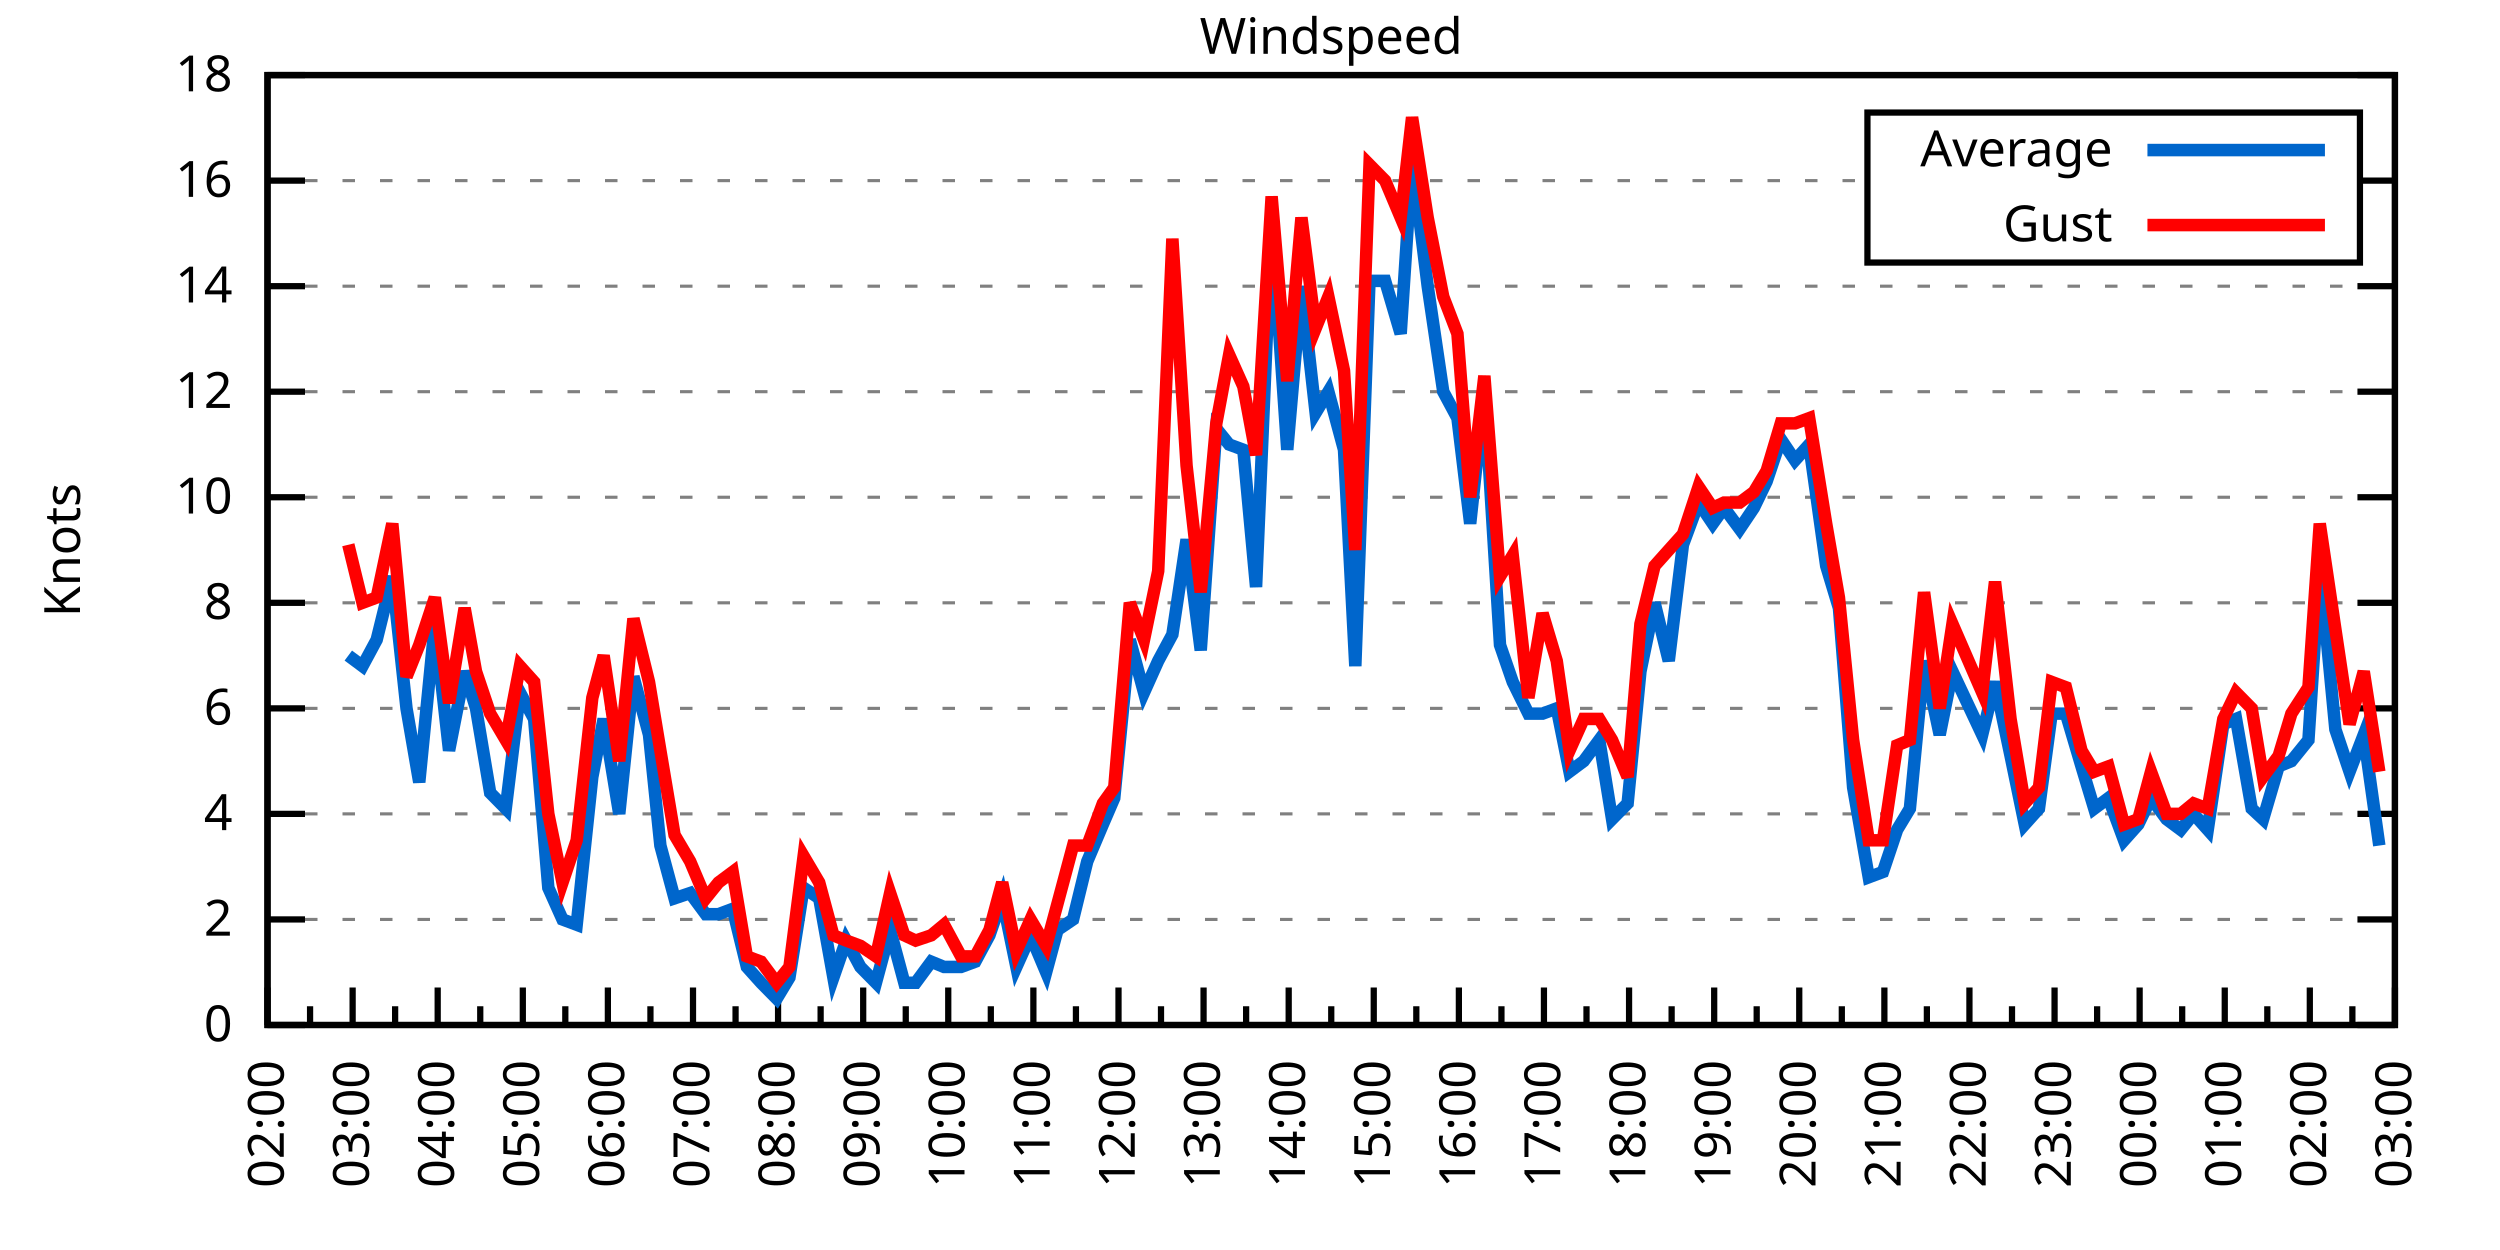
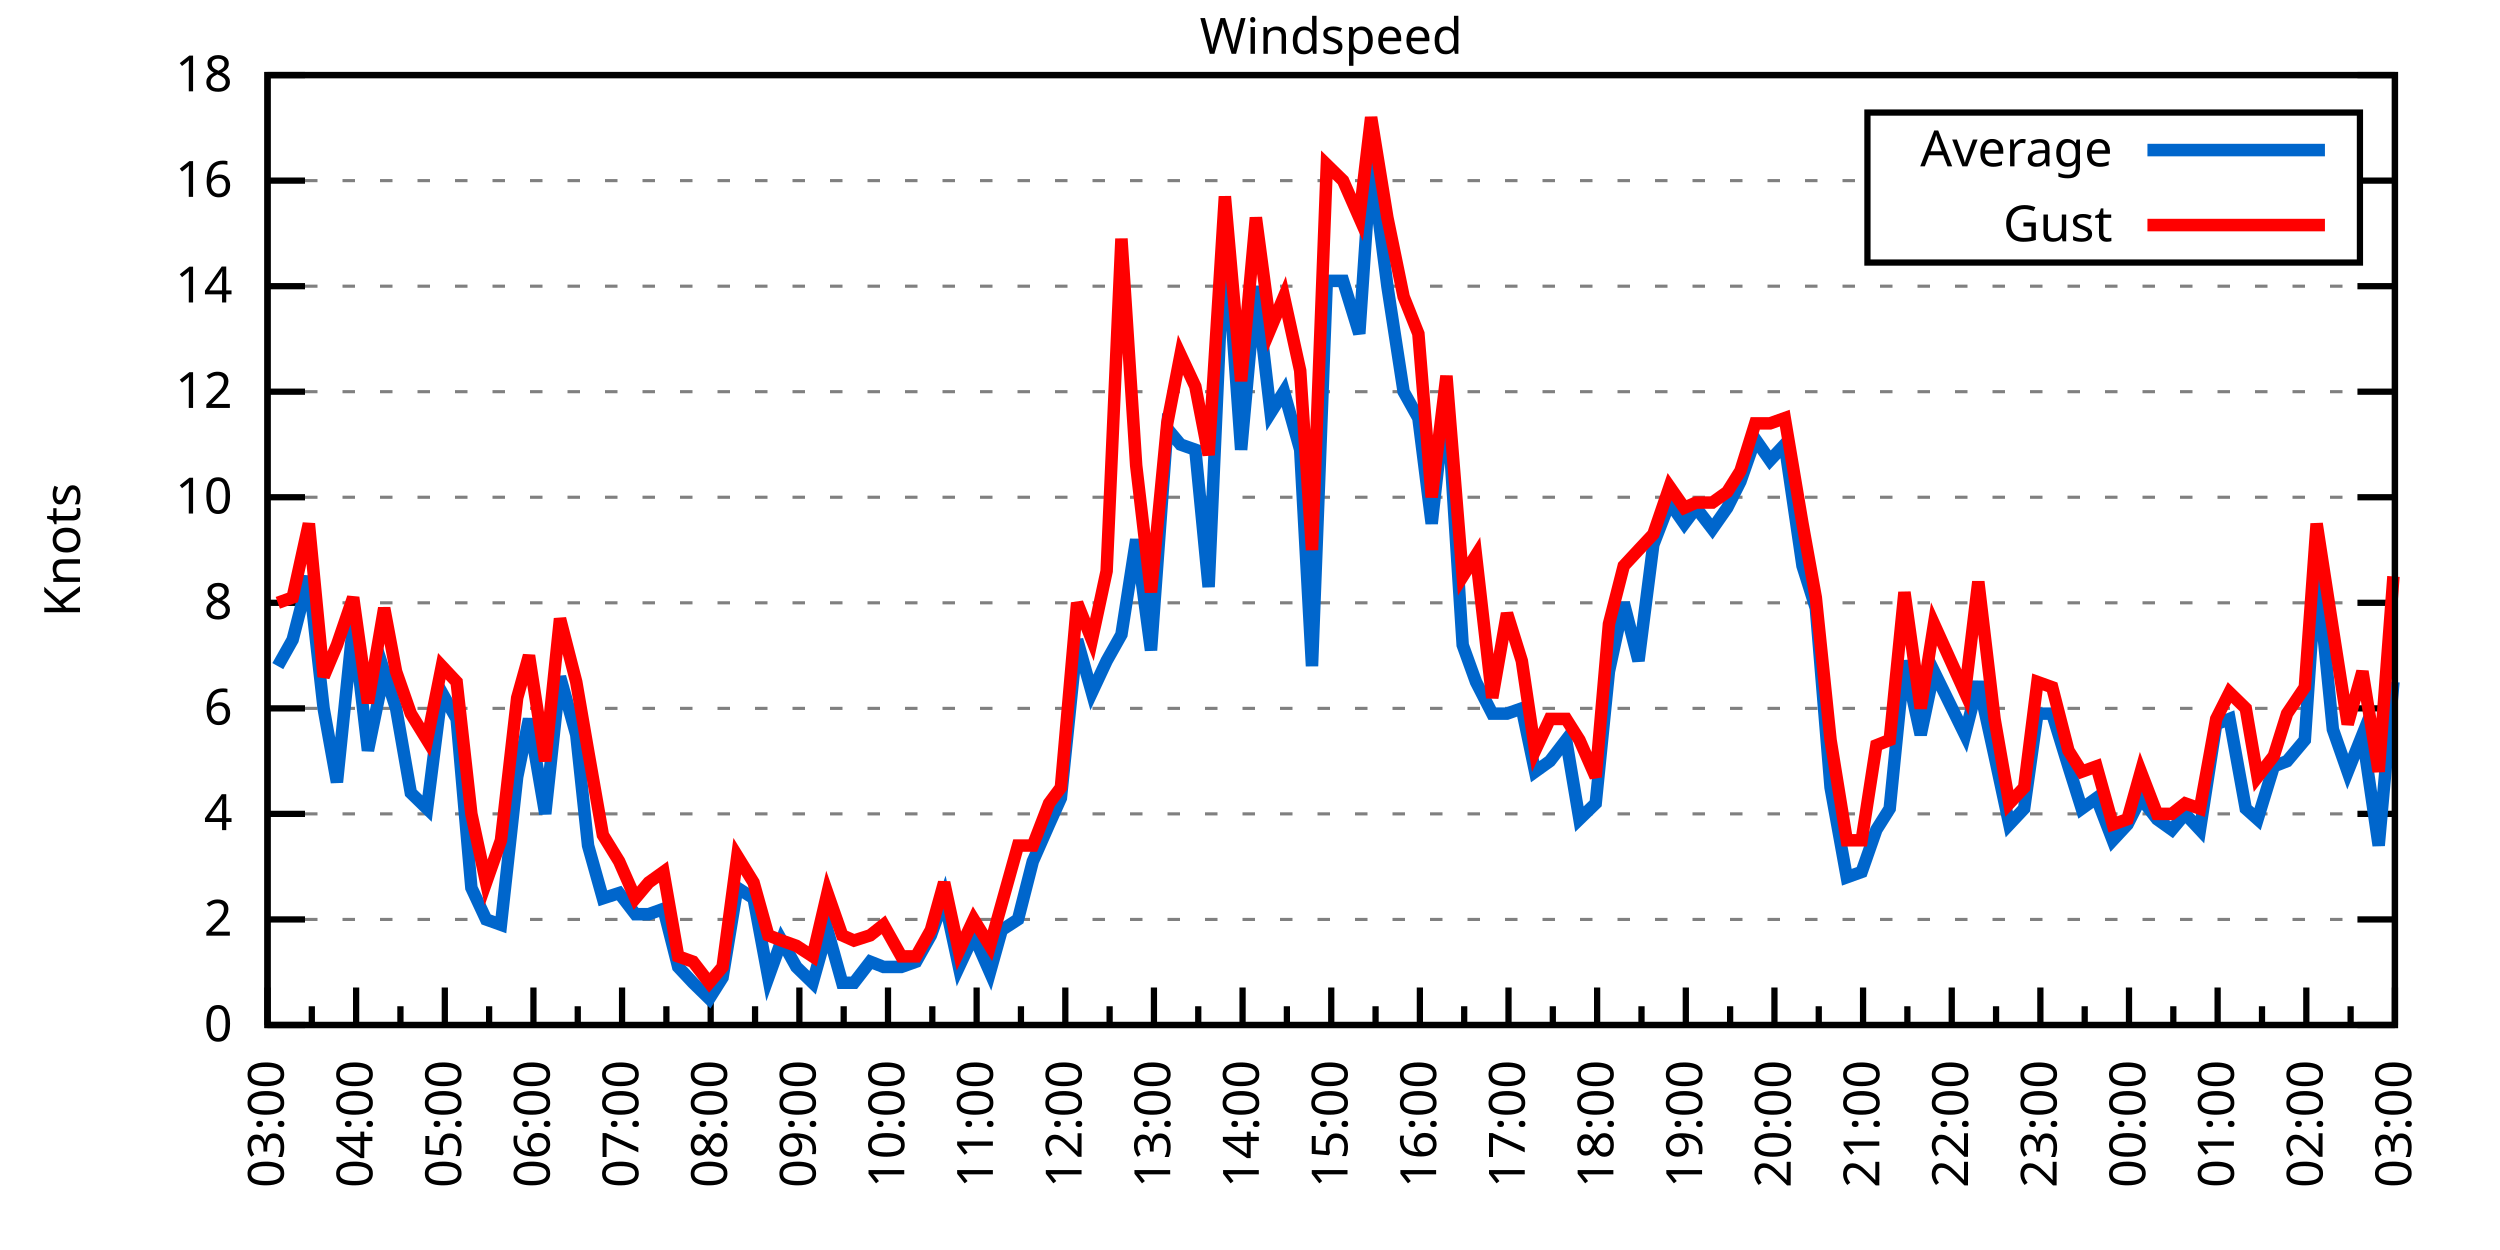
<svg xmlns="http://www.w3.org/2000/svg" xmlns:xlink="http://www.w3.org/1999/xlink" width="400" height="200" viewBox="0 0 400 200">
  <g id="gnuplot_canvas">
    <rect x="0" y="0" width="400" height="200" fill="none" />
    <defs>
      <circle id="gpDot" r="0.5" stroke-width="0.5" stroke="currentColor" />
      <path id="gpPt0" stroke-width="0.333" stroke="currentColor" d="M-1,0 h2 M0,-1 v2" />
      <path id="gpPt1" stroke-width="0.333" stroke="currentColor" d="M-1,-1 L1,1 M1,-1 L-1,1" />
      <path id="gpPt2" stroke-width="0.333" stroke="currentColor" d="M-1,0 L1,0 M0,-1 L0,1 M-1,-1 L1,1 M-1,1 L1,-1" />
      <rect id="gpPt3" stroke-width="0.333" stroke="currentColor" x="-1" y="-1" width="2" height="2" />
      <rect id="gpPt4" stroke-width="0.333" stroke="currentColor" fill="currentColor" x="-1" y="-1" width="2" height="2" />
      <circle id="gpPt5" stroke-width="0.333" stroke="currentColor" cx="0" cy="0" r="1" />
      <use xlink:href="#gpPt5" id="gpPt6" fill="currentColor" stroke="none" />
      <path id="gpPt7" stroke-width="0.333" stroke="currentColor" d="M0,-1.33 L-1.33,0.67 L1.33,0.67 z" />
      <use xlink:href="#gpPt7" id="gpPt8" fill="currentColor" stroke="none" />
      <use xlink:href="#gpPt7" id="gpPt9" stroke="currentColor" transform="rotate(180)" />
      <use xlink:href="#gpPt9" id="gpPt10" fill="currentColor" stroke="none" />
      <use xlink:href="#gpPt3" id="gpPt11" stroke="currentColor" transform="rotate(45)" />
      <use xlink:href="#gpPt11" id="gpPt12" fill="currentColor" stroke="none" />
      <path id="gpPt13" stroke-width="0.333" stroke="currentColor" d="M0,1.330 L1.265,0.411 L0.782,-1.067 L-0.782,-1.076 L-1.265,0.411 z" />
      <use xlink:href="#gpPt13" id="gpPt14" fill="currentColor" stroke="none" />
      <filter id="textbox" filterUnits="objectBoundingBox" x="0" y="0" height="1" width="1">
        <feFlood flood-color="white" flood-opacity="1" result="bgnd" />
        <feComposite in="SourceGraphic" in2="bgnd" operator="atop" />
      </filter>
      <filter id="greybox" filterUnits="objectBoundingBox" x="0" y="0" height="1" width="1">
        <feFlood flood-color="lightgrey" flood-opacity="1" result="grey" />
        <feComposite in="SourceGraphic" in2="grey" operator="atop" />
      </filter>
    </defs>
    <g fill="none" color="white" stroke="currentColor" stroke-width="1.00" stroke-linecap="butt" stroke-linejoin="miter">
</g>
    <g fill="none" color="black" stroke="currentColor" stroke-width="1.00" stroke-linecap="butt" stroke-linejoin="miter">
      <g stroke="none" shape-rendering="crispEdges">
        <polygon fill="rgb(255, 255, 255)" points="42.80,164.00 383.18,164.00 383.18,12.02 42.80,12.02 " />
      </g>
    </g>
    <g fill="none" color="black" stroke="currentColor" stroke-width="1.00" stroke-linecap="butt" stroke-linejoin="miter">
</g>
    <g fill="none" color="black" stroke="black" stroke-width="0.50" stroke-linecap="butt" stroke-linejoin="miter">
</g>
    <g fill="none" color="gray" stroke="currentColor" stroke-width="0.50" stroke-linecap="butt" stroke-linejoin="miter">
      <path stroke="gray" stroke-dasharray="2,4" class="gridline" d="M42.80,164.00 L383.19,164.00  " />
    </g>
    <g fill="none" color="gray" stroke="gray" stroke-width="1.00" stroke-linecap="butt" stroke-linejoin="miter">
</g>
    <g fill="none" color="black" stroke="currentColor" stroke-width="1.00" stroke-linecap="butt" stroke-linejoin="miter">
      <path stroke="black" d="M42.80,164.00 L48.80,164.00 M383.19,164.00 L377.19,164.00  " />
      <g transform="translate(37.20,166.60)" stroke="none" fill="black" font-family="Sans" font-size="8.00" text-anchor="end">
        <text>
          <tspan font-family="Sans"> 0</tspan>
        </text>
      </g>
    </g>
    <g fill="none" color="black" stroke="currentColor" stroke-width="1.00" stroke-linecap="butt" stroke-linejoin="miter">
</g>
    <g fill="none" color="black" stroke="black" stroke-width="0.50" stroke-linecap="butt" stroke-linejoin="miter">
</g>
    <g fill="none" color="gray" stroke="currentColor" stroke-width="0.50" stroke-linecap="butt" stroke-linejoin="miter">
      <path stroke="gray" stroke-dasharray="2,4" class="gridline" d="M42.80,147.11 L383.19,147.11  " />
    </g>
    <g fill="none" color="gray" stroke="gray" stroke-width="1.00" stroke-linecap="butt" stroke-linejoin="miter">
</g>
    <g fill="none" color="black" stroke="currentColor" stroke-width="1.00" stroke-linecap="butt" stroke-linejoin="miter">
      <path stroke="black" d="M42.80,147.11 L48.80,147.11 M383.19,147.11 L377.19,147.11  " />
      <g transform="translate(37.20,149.71)" stroke="none" fill="black" font-family="Sans" font-size="8.00" text-anchor="end">
        <text>
          <tspan font-family="Sans"> 2</tspan>
        </text>
      </g>
    </g>
    <g fill="none" color="black" stroke="currentColor" stroke-width="1.00" stroke-linecap="butt" stroke-linejoin="miter">
</g>
    <g fill="none" color="black" stroke="black" stroke-width="0.50" stroke-linecap="butt" stroke-linejoin="miter">
</g>
    <g fill="none" color="gray" stroke="currentColor" stroke-width="0.50" stroke-linecap="butt" stroke-linejoin="miter">
      <path stroke="gray" stroke-dasharray="2,4" class="gridline" d="M42.80,130.22 L383.19,130.22  " />
    </g>
    <g fill="none" color="gray" stroke="gray" stroke-width="1.00" stroke-linecap="butt" stroke-linejoin="miter">
</g>
    <g fill="none" color="black" stroke="currentColor" stroke-width="1.00" stroke-linecap="butt" stroke-linejoin="miter">
      <path stroke="black" d="M42.80,130.22 L48.80,130.22 M383.19,130.22 L377.19,130.22  " />
      <g transform="translate(37.20,132.82)" stroke="none" fill="black" font-family="Sans" font-size="8.00" text-anchor="end">
        <text>
          <tspan font-family="Sans"> 4</tspan>
        </text>
      </g>
    </g>
    <g fill="none" color="black" stroke="currentColor" stroke-width="1.00" stroke-linecap="butt" stroke-linejoin="miter">
</g>
    <g fill="none" color="black" stroke="black" stroke-width="0.50" stroke-linecap="butt" stroke-linejoin="miter">
</g>
    <g fill="none" color="gray" stroke="currentColor" stroke-width="0.50" stroke-linecap="butt" stroke-linejoin="miter">
      <path stroke="gray" stroke-dasharray="2,4" class="gridline" d="M42.80,113.34 L383.19,113.34  " />
    </g>
    <g fill="none" color="gray" stroke="gray" stroke-width="1.00" stroke-linecap="butt" stroke-linejoin="miter">
</g>
    <g fill="none" color="black" stroke="currentColor" stroke-width="1.00" stroke-linecap="butt" stroke-linejoin="miter">
      <path stroke="black" d="M42.80,113.34 L48.80,113.34 M383.19,113.34 L377.19,113.34  " />
      <g transform="translate(37.20,115.94)" stroke="none" fill="black" font-family="Sans" font-size="8.00" text-anchor="end">
        <text>
          <tspan font-family="Sans"> 6</tspan>
        </text>
      </g>
    </g>
    <g fill="none" color="black" stroke="currentColor" stroke-width="1.00" stroke-linecap="butt" stroke-linejoin="miter">
</g>
    <g fill="none" color="black" stroke="black" stroke-width="0.50" stroke-linecap="butt" stroke-linejoin="miter">
</g>
    <g fill="none" color="gray" stroke="currentColor" stroke-width="0.50" stroke-linecap="butt" stroke-linejoin="miter">
      <path stroke="gray" stroke-dasharray="2,4" class="gridline" d="M42.80,96.45 L383.19,96.45  " />
    </g>
    <g fill="none" color="gray" stroke="gray" stroke-width="1.00" stroke-linecap="butt" stroke-linejoin="miter">
</g>
    <g fill="none" color="black" stroke="currentColor" stroke-width="1.00" stroke-linecap="butt" stroke-linejoin="miter">
      <path stroke="black" d="M42.80,96.45 L48.80,96.45 M383.19,96.45 L377.19,96.45  " />
      <g transform="translate(37.20,99.05)" stroke="none" fill="black" font-family="Sans" font-size="8.00" text-anchor="end">
        <text>
          <tspan font-family="Sans"> 8</tspan>
        </text>
      </g>
    </g>
    <g fill="none" color="black" stroke="currentColor" stroke-width="1.00" stroke-linecap="butt" stroke-linejoin="miter">
</g>
    <g fill="none" color="black" stroke="black" stroke-width="0.50" stroke-linecap="butt" stroke-linejoin="miter">
</g>
    <g fill="none" color="gray" stroke="currentColor" stroke-width="0.50" stroke-linecap="butt" stroke-linejoin="miter">
      <path stroke="gray" stroke-dasharray="2,4" class="gridline" d="M42.80,79.56 L383.19,79.56  " />
    </g>
    <g fill="none" color="gray" stroke="gray" stroke-width="1.00" stroke-linecap="butt" stroke-linejoin="miter">
</g>
    <g fill="none" color="black" stroke="currentColor" stroke-width="1.00" stroke-linecap="butt" stroke-linejoin="miter">
      <path stroke="black" d="M42.80,79.56 L48.80,79.56 M383.19,79.56 L377.19,79.56  " />
      <g transform="translate(37.20,82.16)" stroke="none" fill="black" font-family="Sans" font-size="8.00" text-anchor="end">
        <text>
          <tspan font-family="Sans"> 10</tspan>
        </text>
      </g>
    </g>
    <g fill="none" color="black" stroke="currentColor" stroke-width="1.00" stroke-linecap="butt" stroke-linejoin="miter">
</g>
    <g fill="none" color="black" stroke="black" stroke-width="0.50" stroke-linecap="butt" stroke-linejoin="miter">
</g>
    <g fill="none" color="gray" stroke="currentColor" stroke-width="0.50" stroke-linecap="butt" stroke-linejoin="miter">
      <path stroke="gray" stroke-dasharray="2,4" class="gridline" d="M42.80,62.67 L383.19,62.67  " />
    </g>
    <g fill="none" color="gray" stroke="gray" stroke-width="1.00" stroke-linecap="butt" stroke-linejoin="miter">
</g>
    <g fill="none" color="black" stroke="currentColor" stroke-width="1.00" stroke-linecap="butt" stroke-linejoin="miter">
      <path stroke="black" d="M42.80,62.67 L48.80,62.67 M383.19,62.67 L377.19,62.67  " />
      <g transform="translate(37.20,65.27)" stroke="none" fill="black" font-family="Sans" font-size="8.00" text-anchor="end">
        <text>
          <tspan font-family="Sans"> 12</tspan>
        </text>
      </g>
    </g>
    <g fill="none" color="black" stroke="currentColor" stroke-width="1.00" stroke-linecap="butt" stroke-linejoin="miter">
</g>
    <g fill="none" color="black" stroke="black" stroke-width="0.50" stroke-linecap="butt" stroke-linejoin="miter">
</g>
    <g fill="none" color="gray" stroke="currentColor" stroke-width="0.50" stroke-linecap="butt" stroke-linejoin="miter">
      <path stroke="gray" stroke-dasharray="2,4" class="gridline" d="M42.80,45.79 L383.19,45.79  " />
    </g>
    <g fill="none" color="gray" stroke="gray" stroke-width="1.00" stroke-linecap="butt" stroke-linejoin="miter">
</g>
    <g fill="none" color="black" stroke="currentColor" stroke-width="1.00" stroke-linecap="butt" stroke-linejoin="miter">
      <path stroke="black" d="M42.80,45.79 L48.80,45.79 M383.19,45.79 L377.19,45.79  " />
      <g transform="translate(37.20,48.39)" stroke="none" fill="black" font-family="Sans" font-size="8.00" text-anchor="end">
        <text>
          <tspan font-family="Sans"> 14</tspan>
        </text>
      </g>
    </g>
    <g fill="none" color="black" stroke="currentColor" stroke-width="1.00" stroke-linecap="butt" stroke-linejoin="miter">
</g>
    <g fill="none" color="black" stroke="black" stroke-width="0.50" stroke-linecap="butt" stroke-linejoin="miter">
</g>
    <g fill="none" color="gray" stroke="currentColor" stroke-width="0.50" stroke-linecap="butt" stroke-linejoin="miter">
      <path stroke="gray" stroke-dasharray="2,4" class="gridline" d="M42.80,28.90 L298.79,28.90 M377.59,28.90 L383.19,28.90  " />
    </g>
    <g fill="none" color="gray" stroke="gray" stroke-width="1.00" stroke-linecap="butt" stroke-linejoin="miter">
</g>
    <g fill="none" color="black" stroke="currentColor" stroke-width="1.00" stroke-linecap="butt" stroke-linejoin="miter">
      <path stroke="black" d="M42.80,28.90 L48.80,28.90 M383.19,28.90 L377.19,28.90  " />
      <g transform="translate(37.20,31.50)" stroke="none" fill="black" font-family="Sans" font-size="8.00" text-anchor="end">
        <text>
          <tspan font-family="Sans"> 16</tspan>
        </text>
      </g>
    </g>
    <g fill="none" color="black" stroke="currentColor" stroke-width="1.00" stroke-linecap="butt" stroke-linejoin="miter">
</g>
    <g fill="none" color="black" stroke="black" stroke-width="0.50" stroke-linecap="butt" stroke-linejoin="miter">
</g>
    <g fill="none" color="gray" stroke="currentColor" stroke-width="0.50" stroke-linecap="butt" stroke-linejoin="miter">
      <path stroke="gray" stroke-dasharray="2,4" class="gridline" d="M42.80,12.01 L383.19,12.01  " />
    </g>
    <g fill="none" color="gray" stroke="gray" stroke-width="1.00" stroke-linecap="butt" stroke-linejoin="miter">
</g>
    <g fill="none" color="black" stroke="currentColor" stroke-width="1.00" stroke-linecap="butt" stroke-linejoin="miter">
      <path stroke="black" d="M42.80,12.01 L48.80,12.01 M383.19,12.01 L377.19,12.01  " />
      <g transform="translate(37.20,14.61)" stroke="none" fill="black" font-family="Sans" font-size="8.00" text-anchor="end">
        <text>
          <tspan font-family="Sans"> 18</tspan>
        </text>
      </g>
    </g>
    <g fill="none" color="black" stroke="currentColor" stroke-width="1.00" stroke-linecap="butt" stroke-linejoin="miter">
      <path stroke="black" d="M42.80,164.00 L42.80,158.00  " />
      <g transform="translate(45.40,169.60) rotate(270)" stroke="none" fill="black" font-family="Sans" font-size="8.00" text-anchor="end">
        <text>
+           <tspan font-family="Sans">03:00</tspan>
+         </text>
+       </g>
+     </g>
+     <g fill="none" color="black" stroke="currentColor" stroke-width="1.00" stroke-linecap="butt" stroke-linejoin="miter">
+       <path stroke="black" d="M49.89,164.00 L49.89,161.00 M56.98,164.00 L56.98,158.00  " />
+       <g transform="translate(59.58,169.60) rotate(270)" stroke="none" fill="black" font-family="Sans" font-size="8.00" text-anchor="end">
+         <text>
+           <tspan font-family="Sans">04:00</tspan>
+         </text>
+       </g>
+     </g>
+     <g fill="none" color="black" stroke="currentColor" stroke-width="1.00" stroke-linecap="butt" stroke-linejoin="miter">
+       <path stroke="black" d="M64.07,164.00 L64.07,161.00 M71.17,164.00 L71.17,158.00  " />
+       <g transform="translate(73.77,169.60) rotate(270)" stroke="none" fill="black" font-family="Sans" font-size="8.00" text-anchor="end">
+         <text>
+           <tspan font-family="Sans">05:00</tspan>
+         </text>
+       </g>
+     </g>
+     <g fill="none" color="black" stroke="currentColor" stroke-width="1.00" stroke-linecap="butt" stroke-linejoin="miter">
+       <path stroke="black" d="M78.26,164.00 L78.26,161.00 M85.35,164.00 L85.35,158.00  " />
+       <g transform="translate(87.95,169.60) rotate(270)" stroke="none" fill="black" font-family="Sans" font-size="8.00" text-anchor="end">
+         <text>
+           <tspan font-family="Sans">06:00</tspan>
+         </text>
+       </g>
+     </g>
+     <g fill="none" color="black" stroke="currentColor" stroke-width="1.00" stroke-linecap="butt" stroke-linejoin="miter">
+       <path stroke="black" d="M92.44,164.00 L92.44,161.00 M99.53,164.00 L99.53,158.00  " />
+       <g transform="translate(102.13,169.60) rotate(270)" stroke="none" fill="black" font-family="Sans" font-size="8.00" text-anchor="end">
+         <text>
+           <tspan font-family="Sans">07:00</tspan>
+         </text>
+       </g>
+     </g>
+     <g fill="none" color="black" stroke="currentColor" stroke-width="1.00" stroke-linecap="butt" stroke-linejoin="miter">
+       <path stroke="black" d="M106.62,164.00 L106.62,161.00 M113.71,164.00 L113.71,158.00  " />
+       <g transform="translate(116.31,169.60) rotate(270)" stroke="none" fill="black" font-family="Sans" font-size="8.00" text-anchor="end">
+         <text>
+           <tspan font-family="Sans">08:00</tspan>
+         </text>
+       </g>
+     </g>
+     <g fill="none" color="black" stroke="currentColor" stroke-width="1.00" stroke-linecap="butt" stroke-linejoin="miter">
+       <path stroke="black" d="M120.81,164.00 L120.81,161.00 M127.90,164.00 L127.90,158.00  " />
+       <g transform="translate(130.50,169.60) rotate(270)" stroke="none" fill="black" font-family="Sans" font-size="8.00" text-anchor="end">
+         <text>
+           <tspan font-family="Sans">09:00</tspan>
+         </text>
+       </g>
+     </g>
+     <g fill="none" color="black" stroke="currentColor" stroke-width="1.00" stroke-linecap="butt" stroke-linejoin="miter">
+       <path stroke="black" d="M134.99,164.00 L134.99,161.00 M142.08,164.00 L142.08,158.00  " />
+       <g transform="translate(144.68,169.60) rotate(270)" stroke="none" fill="black" font-family="Sans" font-size="8.00" text-anchor="end">
+         <text>
+           <tspan font-family="Sans">10:00</tspan>
+         </text>
+       </g>
+     </g>
+     <g fill="none" color="black" stroke="currentColor" stroke-width="1.00" stroke-linecap="butt" stroke-linejoin="miter">
+       <path stroke="black" d="M149.17,164.00 L149.17,161.00 M156.26,164.00 L156.26,158.00  " />
+       <g transform="translate(158.86,169.60) rotate(270)" stroke="none" fill="black" font-family="Sans" font-size="8.00" text-anchor="end">
+         <text>
+           <tspan font-family="Sans">11:00</tspan>
+         </text>
+       </g>
+     </g>
+     <g fill="none" color="black" stroke="currentColor" stroke-width="1.00" stroke-linecap="butt" stroke-linejoin="miter">
+       <path stroke="black" d="M163.35,164.00 L163.35,161.00 M170.45,164.00 L170.45,158.00  " />
+       <g transform="translate(173.05,169.60) rotate(270)" stroke="none" fill="black" font-family="Sans" font-size="8.00" text-anchor="end">
+         <text>
+           <tspan font-family="Sans">12:00</tspan>
+         </text>
+       </g>
+     </g>
+     <g fill="none" color="black" stroke="currentColor" stroke-width="1.00" stroke-linecap="butt" stroke-linejoin="miter">
+       <path stroke="black" d="M177.54,164.00 L177.54,161.00 M184.63,164.00 L184.63,158.00  " />
+       <g transform="translate(187.23,169.60) rotate(270)" stroke="none" fill="black" font-family="Sans" font-size="8.00" text-anchor="end">
+         <text>
+           <tspan font-family="Sans">13:00</tspan>
+         </text>
+       </g>
+     </g>
+     <g fill="none" color="black" stroke="currentColor" stroke-width="1.00" stroke-linecap="butt" stroke-linejoin="miter">
+       <path stroke="black" d="M191.72,164.00 L191.72,161.00 M198.81,164.00 L198.81,158.00  " />
+       <g transform="translate(201.41,169.60) rotate(270)" stroke="none" fill="black" font-family="Sans" font-size="8.00" text-anchor="end">
+         <text>
+           <tspan font-family="Sans">14:00</tspan>
+         </text>
+       </g>
+     </g>
+     <g fill="none" color="black" stroke="currentColor" stroke-width="1.00" stroke-linecap="butt" stroke-linejoin="miter">
+       <path stroke="black" d="M205.90,164.00 L205.90,161.00 M213.00,164.00 L213.00,158.00  " />
+       <g transform="translate(215.60,169.60) rotate(270)" stroke="none" fill="black" font-family="Sans" font-size="8.00" text-anchor="end">
+         <text>
+           <tspan font-family="Sans">15:00</tspan>
+         </text>
+       </g>
+     </g>
+     <g fill="none" color="black" stroke="currentColor" stroke-width="1.00" stroke-linecap="butt" stroke-linejoin="miter">
+       <path stroke="black" d="M220.09,164.00 L220.09,161.00 M227.18,164.00 L227.18,158.00  " />
+       <g transform="translate(229.78,169.60) rotate(270)" stroke="none" fill="black" font-family="Sans" font-size="8.00" text-anchor="end">
+         <text>
+           <tspan font-family="Sans">16:00</tspan>
+         </text>
+       </g>
+     </g>
+     <g fill="none" color="black" stroke="currentColor" stroke-width="1.00" stroke-linecap="butt" stroke-linejoin="miter">
+       <path stroke="black" d="M234.27,164.00 L234.27,161.00 M241.36,164.00 L241.36,158.00  " />
+       <g transform="translate(243.96,169.60) rotate(270)" stroke="none" fill="black" font-family="Sans" font-size="8.00" text-anchor="end">
+         <text>
+           <tspan font-family="Sans">17:00</tspan>
+         </text>
+       </g>
+     </g>
+     <g fill="none" color="black" stroke="currentColor" stroke-width="1.00" stroke-linecap="butt" stroke-linejoin="miter">
+       <path stroke="black" d="M248.45,164.00 L248.45,161.00 M255.54,164.00 L255.54,158.00  " />
+       <g transform="translate(258.14,169.60) rotate(270)" stroke="none" fill="black" font-family="Sans" font-size="8.00" text-anchor="end">
+         <text>
+           <tspan font-family="Sans">18:00</tspan>
+         </text>
+       </g>
+     </g>
+     <g fill="none" color="black" stroke="currentColor" stroke-width="1.00" stroke-linecap="butt" stroke-linejoin="miter">
+       <path stroke="black" d="M262.64,164.00 L262.64,161.00 M269.73,164.00 L269.73,158.00  " />
+       <g transform="translate(272.33,169.60) rotate(270)" stroke="none" fill="black" font-family="Sans" font-size="8.00" text-anchor="end">
+         <text>
+           <tspan font-family="Sans">19:00</tspan>
+         </text>
+       </g>
+     </g>
+     <g fill="none" color="black" stroke="currentColor" stroke-width="1.00" stroke-linecap="butt" stroke-linejoin="miter">
+       <path stroke="black" d="M276.82,164.00 L276.82,161.00 M283.91,164.00 L283.91,158.00  " />
+       <g transform="translate(286.51,169.60) rotate(270)" stroke="none" fill="black" font-family="Sans" font-size="8.00" text-anchor="end">
+         <text>
+           <tspan font-family="Sans">20:00</tspan>
+         </text>
+       </g>
+     </g>
+     <g fill="none" color="black" stroke="currentColor" stroke-width="1.00" stroke-linecap="butt" stroke-linejoin="miter">
+       <path stroke="black" d="M291.00,164.00 L291.00,161.00 M298.09,164.00 L298.09,158.00  " />
+       <g transform="translate(300.69,169.60) rotate(270)" stroke="none" fill="black" font-family="Sans" font-size="8.00" text-anchor="end">
+         <text>
+           <tspan font-family="Sans">21:00</tspan>
+         </text>
+       </g>
+     </g>
+     <g fill="none" color="black" stroke="currentColor" stroke-width="1.00" stroke-linecap="butt" stroke-linejoin="miter">
+       <path stroke="black" d="M305.18,164.00 L305.18,161.00 M312.28,164.00 L312.28,158.00  " />
+       <g transform="translate(314.88,169.60) rotate(270)" stroke="none" fill="black" font-family="Sans" font-size="8.00" text-anchor="end">
+         <text>
+           <tspan font-family="Sans">22:00</tspan>
+         </text>
+       </g>
+     </g>
+     <g fill="none" color="black" stroke="currentColor" stroke-width="1.00" stroke-linecap="butt" stroke-linejoin="miter">
+       <path stroke="black" d="M319.37,164.00 L319.37,161.00 M326.46,164.00 L326.46,158.00  " />
+       <g transform="translate(329.06,169.60) rotate(270)" stroke="none" fill="black" font-family="Sans" font-size="8.00" text-anchor="end">
+         <text>
+           <tspan font-family="Sans">23:00</tspan>
+         </text>
+       </g>
+     </g>
+     <g fill="none" color="black" stroke="currentColor" stroke-width="1.00" stroke-linecap="butt" stroke-linejoin="miter">
+       <path stroke="black" d="M333.55,164.00 L333.55,161.00 M340.64,164.00 L340.64,158.00  " />
+       <g transform="translate(343.24,169.60) rotate(270)" stroke="none" fill="black" font-family="Sans" font-size="8.00" text-anchor="end">
+         <text>
+           <tspan font-family="Sans">00:00</tspan>
+         </text>
+       </g>
+     </g>
+     <g fill="none" color="black" stroke="currentColor" stroke-width="1.00" stroke-linecap="butt" stroke-linejoin="miter">
+       <path stroke="black" d="M347.73,164.00 L347.73,161.00 M354.82,164.00 L354.82,158.00  " />
+       <g transform="translate(357.42,169.60) rotate(270)" stroke="none" fill="black" font-family="Sans" font-size="8.00" text-anchor="end">
+         <text>
+           <tspan font-family="Sans">01:00</tspan>
+         </text>
+       </g>
+     </g>
+     <g fill="none" color="black" stroke="currentColor" stroke-width="1.00" stroke-linecap="butt" stroke-linejoin="miter">
+       <path stroke="black" d="M361.92,164.00 L361.92,161.00 M369.01,164.00 L369.01,158.00  " />
+       <g transform="translate(371.61,169.60) rotate(270)" stroke="none" fill="black" font-family="Sans" font-size="8.00" text-anchor="end">
+         <text>
          <tspan font-family="Sans">02:00</tspan>
        </text>
      </g>
    </g>
    <g fill="none" color="black" stroke="currentColor" stroke-width="1.00" stroke-linecap="butt" stroke-linejoin="miter">
-       <path stroke="black" d="M49.61,164.00 L49.61,161.00 M56.42,164.00 L56.42,158.00  " />
-       <g transform="translate(59.02,169.60) rotate(270)" stroke="none" fill="black" font-family="Sans" font-size="8.00" text-anchor="end">
-         <text>
-           <tspan font-family="Sans">03:00</tspan>
-         </text>
-       </g>
-     </g>
-     <g fill="none" color="black" stroke="currentColor" stroke-width="1.00" stroke-linecap="butt" stroke-linejoin="miter">
-       <path stroke="black" d="M63.22,164.00 L63.22,161.00 M70.03,164.00 L70.03,158.00  " />
-       <g transform="translate(72.63,169.60) rotate(270)" stroke="none" fill="black" font-family="Sans" font-size="8.00" text-anchor="end">
-         <text>
-           <tspan font-family="Sans">04:00</tspan>
-         </text>
-       </g>
-     </g>
-     <g fill="none" color="black" stroke="currentColor" stroke-width="1.00" stroke-linecap="butt" stroke-linejoin="miter">
-       <path stroke="black" d="M76.84,164.00 L76.84,161.00 M83.65,164.00 L83.65,158.00  " />
-       <g transform="translate(86.25,169.60) rotate(270)" stroke="none" fill="black" font-family="Sans" font-size="8.00" text-anchor="end">
-         <text>
-           <tspan font-family="Sans">05:00</tspan>
-         </text>
-       </g>
-     </g>
-     <g fill="none" color="black" stroke="currentColor" stroke-width="1.00" stroke-linecap="butt" stroke-linejoin="miter">
-       <path stroke="black" d="M90.45,164.00 L90.45,161.00 M97.26,164.00 L97.26,158.00  " />
-       <g transform="translate(99.86,169.60) rotate(270)" stroke="none" fill="black" font-family="Sans" font-size="8.00" text-anchor="end">
-         <text>
-           <tspan font-family="Sans">06:00</tspan>
-         </text>
-       </g>
-     </g>
-     <g fill="none" color="black" stroke="currentColor" stroke-width="1.00" stroke-linecap="butt" stroke-linejoin="miter">
-       <path stroke="black" d="M104.07,164.00 L104.07,161.00 M110.88,164.00 L110.88,158.00  " />
-       <g transform="translate(113.48,169.60) rotate(270)" stroke="none" fill="black" font-family="Sans" font-size="8.00" text-anchor="end">
-         <text>
-           <tspan font-family="Sans">07:00</tspan>
-         </text>
-       </g>
-     </g>
-     <g fill="none" color="black" stroke="currentColor" stroke-width="1.00" stroke-linecap="butt" stroke-linejoin="miter">
-       <path stroke="black" d="M117.69,164.00 L117.69,161.00 M124.49,164.00 L124.49,158.00  " />
-       <g transform="translate(127.09,169.60) rotate(270)" stroke="none" fill="black" font-family="Sans" font-size="8.00" text-anchor="end">
-         <text>
-           <tspan font-family="Sans">08:00</tspan>
-         </text>
-       </g>
-     </g>
-     <g fill="none" color="black" stroke="currentColor" stroke-width="1.00" stroke-linecap="butt" stroke-linejoin="miter">
-       <path stroke="black" d="M131.30,164.00 L131.30,161.00 M138.11,164.00 L138.11,158.00  " />
-       <g transform="translate(140.71,169.60) rotate(270)" stroke="none" fill="black" font-family="Sans" font-size="8.00" text-anchor="end">
-         <text>
-           <tspan font-family="Sans">09:00</tspan>
-         </text>
-       </g>
-     </g>
-     <g fill="none" color="black" stroke="currentColor" stroke-width="1.00" stroke-linecap="butt" stroke-linejoin="miter">
-       <path stroke="black" d="M144.92,164.00 L144.92,161.00 M151.72,164.00 L151.72,158.00  " />
-       <g transform="translate(154.32,169.60) rotate(270)" stroke="none" fill="black" font-family="Sans" font-size="8.00" text-anchor="end">
-         <text>
-           <tspan font-family="Sans">10:00</tspan>
-         </text>
-       </g>
-     </g>
-     <g fill="none" color="black" stroke="currentColor" stroke-width="1.00" stroke-linecap="butt" stroke-linejoin="miter">
-       <path stroke="black" d="M158.53,164.00 L158.53,161.00 M165.34,164.00 L165.34,158.00  " />
-       <g transform="translate(167.94,169.60) rotate(270)" stroke="none" fill="black" font-family="Sans" font-size="8.00" text-anchor="end">
-         <text>
-           <tspan font-family="Sans">11:00</tspan>
-         </text>
-       </g>
-     </g>
-     <g fill="none" color="black" stroke="currentColor" stroke-width="1.00" stroke-linecap="butt" stroke-linejoin="miter">
-       <path stroke="black" d="M172.15,164.00 L172.15,161.00 M178.96,164.00 L178.96,158.00  " />
-       <g transform="translate(181.56,169.60) rotate(270)" stroke="none" fill="black" font-family="Sans" font-size="8.00" text-anchor="end">
-         <text>
-           <tspan font-family="Sans">12:00</tspan>
-         </text>
-       </g>
-     </g>
-     <g fill="none" color="black" stroke="currentColor" stroke-width="1.00" stroke-linecap="butt" stroke-linejoin="miter">
-       <path stroke="black" d="M185.76,164.00 L185.76,161.00 M192.57,164.00 L192.57,158.00  " />
-       <g transform="translate(195.17,169.60) rotate(270)" stroke="none" fill="black" font-family="Sans" font-size="8.00" text-anchor="end">
-         <text>
-           <tspan font-family="Sans">13:00</tspan>
-         </text>
-       </g>
-     </g>
-     <g fill="none" color="black" stroke="currentColor" stroke-width="1.00" stroke-linecap="butt" stroke-linejoin="miter">
-       <path stroke="black" d="M199.38,164.00 L199.38,161.00 M206.19,164.00 L206.19,158.00  " />
-       <g transform="translate(208.79,169.60) rotate(270)" stroke="none" fill="black" font-family="Sans" font-size="8.00" text-anchor="end">
-         <text>
-           <tspan font-family="Sans">14:00</tspan>
-         </text>
-       </g>
-     </g>
-     <g fill="none" color="black" stroke="currentColor" stroke-width="1.00" stroke-linecap="butt" stroke-linejoin="miter">
-       <path stroke="black" d="M213.00,164.00 L213.00,161.00 M219.80,164.00 L219.80,158.00  " />
-       <g transform="translate(222.40,169.60) rotate(270)" stroke="none" fill="black" font-family="Sans" font-size="8.00" text-anchor="end">
-         <text>
-           <tspan font-family="Sans">15:00</tspan>
-         </text>
-       </g>
-     </g>
-     <g fill="none" color="black" stroke="currentColor" stroke-width="1.00" stroke-linecap="butt" stroke-linejoin="miter">
-       <path stroke="black" d="M226.61,164.00 L226.61,161.00 M233.42,164.00 L233.42,158.00  " />
-       <g transform="translate(236.02,169.60) rotate(270)" stroke="none" fill="black" font-family="Sans" font-size="8.00" text-anchor="end">
-         <text>
-           <tspan font-family="Sans">16:00</tspan>
-         </text>
-       </g>
-     </g>
-     <g fill="none" color="black" stroke="currentColor" stroke-width="1.00" stroke-linecap="butt" stroke-linejoin="miter">
-       <path stroke="black" d="M240.23,164.00 L240.23,161.00 M247.03,164.00 L247.03,158.00  " />
-       <g transform="translate(249.63,169.60) rotate(270)" stroke="none" fill="black" font-family="Sans" font-size="8.00" text-anchor="end">
-         <text>
-           <tspan font-family="Sans">17:00</tspan>
-         </text>
-       </g>
-     </g>
-     <g fill="none" color="black" stroke="currentColor" stroke-width="1.00" stroke-linecap="butt" stroke-linejoin="miter">
-       <path stroke="black" d="M253.84,164.00 L253.84,161.00 M260.65,164.00 L260.65,158.00  " />
-       <g transform="translate(263.25,169.60) rotate(270)" stroke="none" fill="black" font-family="Sans" font-size="8.00" text-anchor="end">
-         <text>
-           <tspan font-family="Sans">18:00</tspan>
-         </text>
-       </g>
-     </g>
-     <g fill="none" color="black" stroke="currentColor" stroke-width="1.00" stroke-linecap="butt" stroke-linejoin="miter">
-       <path stroke="black" d="M267.46,164.00 L267.46,161.00 M274.27,164.00 L274.27,158.00  " />
-       <g transform="translate(276.87,169.60) rotate(270)" stroke="none" fill="black" font-family="Sans" font-size="8.00" text-anchor="end">
-         <text>
-           <tspan font-family="Sans">19:00</tspan>
-         </text>
-       </g>
-     </g>
-     <g fill="none" color="black" stroke="currentColor" stroke-width="1.00" stroke-linecap="butt" stroke-linejoin="miter">
-       <path stroke="black" d="M281.07,164.00 L281.07,161.00 M287.88,164.00 L287.88,158.00  " />
-       <g transform="translate(290.48,169.60) rotate(270)" stroke="none" fill="black" font-family="Sans" font-size="8.00" text-anchor="end">
-         <text>
-           <tspan font-family="Sans">20:00</tspan>
-         </text>
-       </g>
-     </g>
-     <g fill="none" color="black" stroke="currentColor" stroke-width="1.00" stroke-linecap="butt" stroke-linejoin="miter">
-       <path stroke="black" d="M294.69,164.00 L294.69,161.00 M301.50,164.00 L301.50,158.00  " />
-       <g transform="translate(304.10,169.60) rotate(270)" stroke="none" fill="black" font-family="Sans" font-size="8.00" text-anchor="end">
-         <text>
-           <tspan font-family="Sans">21:00</tspan>
-         </text>
-       </g>
-     </g>
-     <g fill="none" color="black" stroke="currentColor" stroke-width="1.00" stroke-linecap="butt" stroke-linejoin="miter">
-       <path stroke="black" d="M308.30,164.00 L308.30,161.00 M315.11,164.00 L315.11,158.00  " />
-       <g transform="translate(317.71,169.60) rotate(270)" stroke="none" fill="black" font-family="Sans" font-size="8.00" text-anchor="end">
-         <text>
-           <tspan font-family="Sans">22:00</tspan>
-         </text>
-       </g>
-     </g>
-     <g fill="none" color="black" stroke="currentColor" stroke-width="1.00" stroke-linecap="butt" stroke-linejoin="miter">
-       <path stroke="black" d="M321.92,164.00 L321.92,161.00 M328.73,164.00 L328.73,158.00  " />
-       <g transform="translate(331.33,169.60) rotate(270)" stroke="none" fill="black" font-family="Sans" font-size="8.00" text-anchor="end">
-         <text>
-           <tspan font-family="Sans">23:00</tspan>
-         </text>
-       </g>
-     </g>
-     <g fill="none" color="black" stroke="currentColor" stroke-width="1.00" stroke-linecap="butt" stroke-linejoin="miter">
-       <path stroke="black" d="M335.54,164.00 L335.54,161.00 M342.34,164.00 L342.34,158.00  " />
-       <g transform="translate(344.94,169.60) rotate(270)" stroke="none" fill="black" font-family="Sans" font-size="8.00" text-anchor="end">
-         <text>
-           <tspan font-family="Sans">00:00</tspan>
-         </text>
-       </g>
-     </g>
-     <g fill="none" color="black" stroke="currentColor" stroke-width="1.00" stroke-linecap="butt" stroke-linejoin="miter">
-       <path stroke="black" d="M349.15,164.00 L349.15,161.00 M355.96,164.00 L355.96,158.00  " />
-       <g transform="translate(358.56,169.60) rotate(270)" stroke="none" fill="black" font-family="Sans" font-size="8.00" text-anchor="end">
-         <text>
-           <tspan font-family="Sans">01:00</tspan>
-         </text>
-       </g>
-     </g>
-     <g fill="none" color="black" stroke="currentColor" stroke-width="1.00" stroke-linecap="butt" stroke-linejoin="miter">
-       <path stroke="black" d="M362.77,164.00 L362.77,161.00 M369.57,164.00 L369.57,158.00  " />
-       <g transform="translate(372.17,169.60) rotate(270)" stroke="none" fill="black" font-family="Sans" font-size="8.00" text-anchor="end">
-         <text>
-           <tspan font-family="Sans">02:00</tspan>
-         </text>
-       </g>
-     </g>
-     <g fill="none" color="black" stroke="currentColor" stroke-width="1.00" stroke-linecap="butt" stroke-linejoin="miter">
-       <path stroke="black" d="M376.38,164.00 L376.38,161.00 M383.19,164.00 L383.19,158.00  " />
+       <path stroke="black" d="M376.10,164.00 L376.10,161.00 M383.19,164.00 L383.19,158.00  " />
      <g transform="translate(385.79,169.60) rotate(270)" stroke="none" fill="black" font-family="Sans" font-size="8.00" text-anchor="end">
        <text>
          <tspan font-family="Sans">03:00</tspan>
        </text>
      </g>
    </g>
    <g fill="none" color="black" stroke="currentColor" stroke-width="1.00" stroke-linecap="butt" stroke-linejoin="miter">
</g>
    <g fill="none" color="black" stroke="currentColor" stroke-width="1.00" stroke-linecap="butt" stroke-linejoin="miter">
      <path stroke="black" d="M42.80,12.01 L42.80,164.00 L383.19,164.00 L383.19,12.01 L42.80,12.01 Z  " />
    </g>
    <g fill="none" color="black" stroke="currentColor" stroke-width="1.00" stroke-linecap="butt" stroke-linejoin="miter">
      <g transform="translate(12.80,88.01) rotate(270)" stroke="none" fill="black" font-family="Sans" font-size="8.00" text-anchor="middle">
        <text>
          <tspan font-family="Sans">Knots</tspan>
        </text>
      </g>
    </g>
    <g fill="none" color="black" stroke="currentColor" stroke-width="1.00" stroke-linecap="butt" stroke-linejoin="miter">
</g>
    <g fill="none" color="black" stroke="currentColor" stroke-width="1.00" stroke-linecap="butt" stroke-linejoin="miter">
      <path stroke="black" d="M298.79,42.01 L298.79,18.01 L377.59,18.01 L377.59,42.01 L298.79,42.01 Z  " />
    </g>
    <g id="Windspeed_plot_1">
      <g fill="none" color="white" stroke="black" stroke-width="2.00" stroke-linecap="butt" stroke-linejoin="miter">
</g>
      <g fill="none" color="black" stroke="currentColor" stroke-width="2.00" stroke-linecap="butt" stroke-linejoin="miter">
        <g transform="translate(337.99,26.61)" stroke="none" fill="black" font-family="Sans" font-size="8.00" text-anchor="end">
          <text>
            <tspan font-family="Sans">Average</tspan>
          </text>
        </g>
      </g>
      <g fill="none" color="black" stroke="currentColor" stroke-width="2.00" stroke-linecap="butt" stroke-linejoin="miter">
-         <path stroke="rgb(  0, 102, 204)" d="M343.59,24.01 L371.99,24.01 M55.73,104.89 L58.00,106.58 L60.27,102.36 L62.77,92.23 L65.04,113.34 L67.08,125.16   L69.58,99.83 L71.85,120.09 L74.34,107.43 L76.16,113.34 L78.43,126.85 L80.92,129.38 L83.19,110.80 L85.46,115.03   L87.73,142.05 L90.00,147.11 L92.27,147.96 L94.77,124.31 L96.58,115.03 L99.08,130.22 L101.35,108.27 L103.84,117.56   L105.66,135.29 L107.93,143.73 L110.42,142.89 L112.92,146.27 L114.96,146.27 L117.23,145.42 L119.50,154.71 L121.77,157.24   L124.27,159.78 L126.31,156.40 L128.58,142.05 L131.07,143.73 L133.34,156.40 L135.39,150.49 L137.66,154.71 L140.15,157.24   L142.42,148.80 L144.69,157.24 L146.51,157.24 L149.00,153.87 L151.04,154.71 L153.77,154.71 L156.04,153.87 L158.31,149.65   L160.35,143.73 L162.62,154.71 L164.89,149.65 L167.38,155.56 L169.20,148.80 L171.69,147.11 L173.96,137.82 L176.46,131.91   L178.28,127.69 L180.77,102.36 L183.04,110.80 L185.31,105.74 L187.58,101.52 L189.85,86.32 L192.12,104.05 L194.61,68.58   L196.66,71.12 L198.93,71.96 L200.97,93.92 L203.46,35.65 L205.96,71.96 L208.23,45.79 L210.50,66.05 L212.54,62.67   L215.04,71.96 L216.85,106.58 L219.12,44.94 L221.62,44.94 L224.11,53.39 L225.93,25.52 L228.43,45.79 L230.92,62.67   L233.19,66.90 L235.23,83.78 L237.50,62.67 L240.00,103.20 L242.04,109.11 L244.54,114.18 L246.81,114.18 L249.08,113.34   L251.12,123.47 L253.39,121.78 L255.88,118.40 L257.93,131.07 L260.42,128.54 L262.47,107.43 L264.73,96.45 L267.00,105.74   L269.27,87.16 L271.77,80.41 L274.04,83.78 L275.85,81.25 L278.35,84.63 L280.62,81.25 L282.66,77.03 L284.93,70.27   L287.20,73.65 L289.47,71.12 L292.19,90.54 L294.23,97.29 L296.50,126.00 L299.00,140.36 L301.27,139.51 L303.54,132.76   L305.58,129.38 L307.85,105.74 L310.35,117.56 L312.39,107.43 L317.15,117.56 L319.20,109.11 L321.69,120.94 L323.96,131.91   L326.23,129.38 L328.27,114.18 L330.54,114.18 L333.04,122.62 L335.08,129.38 L337.35,127.69 L339.85,134.45 L342.12,131.91   L344.16,127.69 L346.65,131.07 L348.92,132.76 L350.97,130.22 L353.24,132.76 L355.73,115.87 L357.77,115.03 L360.27,129.38   L362.09,131.07 L364.58,122.62 L366.62,121.78 L369.35,118.40 L371.16,90.54 L373.66,116.71 L375.93,123.47 L378.20,117.56   L380.69,135.29  " />
+         <path stroke="rgb(  0, 102, 204)" d="M343.59,24.01 L371.99,24.01 M44.45,106.58 L46.82,102.36 L49.42,92.23 L51.78,113.34 L53.91,125.16 L56.51,99.83   L58.87,120.09 L61.47,107.43 L63.37,113.34 L65.73,126.85 L68.33,129.38 L70.69,110.80 L73.06,115.03 L75.42,142.05   L77.78,147.11 L80.15,147.96 L82.75,124.31 L84.64,115.03 L87.24,130.22 L89.60,108.27 L92.20,117.56 L94.09,135.29   L96.46,143.73 L99.06,142.89 L101.66,146.27 L103.79,146.27 L106.15,145.42 L108.51,154.71 L110.88,157.24 L113.48,159.78   L115.61,156.40 L117.97,142.05 L120.57,143.73 L122.93,156.40 L125.06,150.49 L127.42,154.71 L130.02,157.24 L132.39,148.80   L134.75,157.24 L136.64,157.24 L139.24,153.87 L141.37,154.71 L144.21,154.71 L146.57,153.87 L148.94,149.65 L151.06,143.73   L153.43,154.71 L155.79,149.65 L158.39,155.56 L160.28,148.80 L162.88,147.11 L165.25,137.82 L167.85,131.91 L169.74,127.69   L172.34,102.36 L174.70,110.80 L177.06,105.74 L179.43,101.52 L181.79,86.32 L184.16,104.05 L186.76,68.58 L188.88,71.12   L191.25,71.96 L193.38,93.92 L195.98,35.65 L198.58,71.96 L200.94,45.79 L203.30,66.05 L205.43,62.67 L208.03,71.96   L209.92,106.58 L212.29,44.94 L214.89,44.94 L217.49,53.39 L219.38,25.52 L221.98,45.79 L224.58,62.67 L226.94,66.90   L229.07,83.78 L231.43,62.67 L234.03,103.20 L236.16,109.11 L238.76,114.18 L241.12,114.18 L243.49,113.34 L245.62,123.47   L247.98,121.78 L250.58,118.40 L252.71,131.07 L255.31,128.54 L257.43,107.43 L259.80,96.45 L262.16,105.74 L264.53,87.16   L267.13,80.41 L269.49,83.78 L271.38,81.25 L273.98,84.63 L276.35,81.25 L278.47,77.03 L280.84,70.27 L283.20,73.65   L285.56,71.12 L288.40,90.54 L290.53,97.29 L292.89,126.00 L295.49,140.36 L297.86,139.51 L300.22,132.76 L302.35,129.38   L304.71,105.74 L307.31,117.56 L309.44,107.43 L314.40,117.56 L316.53,109.11 L319.13,120.94 L321.49,131.91 L323.86,129.38   L325.99,114.18 L328.35,114.18 L330.95,122.62 L333.08,129.38 L335.44,127.69 L338.04,134.45 L340.40,131.91 L342.53,127.69   L345.13,131.07 L347.50,132.76 L349.62,130.22 L351.99,132.76 L354.59,115.87 L356.72,115.03 L359.32,129.38 L361.21,131.07   L363.81,122.62 L365.93,121.78 L368.77,118.40 L370.66,90.54 L373.26,116.71 L375.63,123.47 L377.99,117.56 L380.59,135.29   L382.95,109.11  " />
      </g>
    </g>
    <g id="Windspeed_plot_2">
      <g fill="none" color="black" stroke="currentColor" stroke-width="2.00" stroke-linecap="butt" stroke-linejoin="miter">
        <g transform="translate(337.99,38.61)" stroke="none" fill="black" font-family="Sans" font-size="8.00" text-anchor="end">
          <text>
            <tspan font-family="Sans">Gust</tspan>
          </text>
        </g>
      </g>
      <g fill="none" color="black" stroke="currentColor" stroke-width="2.00" stroke-linecap="butt" stroke-linejoin="miter">
-         <path stroke="rgb(255,   0,   0)" d="M343.59,36.01 L371.99,36.01 M55.73,87.16 L58.00,96.45 L60.27,95.60 L62.77,83.78 L65.04,108.27 L67.08,103.20   L69.58,95.60 L71.85,112.49 L74.34,97.29 L76.16,107.43 L78.43,114.18 L80.92,118.40 L83.19,106.58 L85.46,109.11   L87.73,130.22 L90.00,141.20 L92.27,134.45 L94.77,111.65 L96.58,104.89 L99.08,121.78 L101.35,98.98 L103.84,109.11   L105.66,120.09 L107.93,133.60 L110.42,137.82 L112.92,143.73 L114.96,141.20 L117.23,139.51 L119.50,153.02 L121.77,153.87   L124.27,157.24 L126.31,154.71 L128.58,136.98 L131.07,141.20 L133.34,149.65 L135.39,150.49 L137.66,151.33 L140.15,153.02   L142.42,142.89 L144.69,149.65 L146.51,150.49 L149.00,149.65 L151.04,147.96 L153.77,153.02 L156.04,153.02 L158.31,148.80   L160.35,141.20 L162.62,152.18 L164.89,147.11 L167.38,151.33 L169.20,144.58 L171.69,135.29 L173.96,135.29 L176.46,128.54   L178.28,126.00 L180.77,96.45 L183.04,102.36 L185.31,91.38 L187.58,38.19 L189.85,74.49 L192.12,94.76 L194.61,67.74   L196.66,56.76 L198.93,61.83 L200.97,72.81 L203.46,31.43 L205.96,60.98 L208.23,34.81 L210.50,52.54 L212.54,47.47   L215.04,59.30 L216.85,88.00 L219.12,26.36 L221.62,28.90 L224.11,34.81 L225.93,18.77 L228.43,34.81 L230.92,47.47   L233.19,53.39 L235.23,79.56 L237.50,60.14 L240.00,92.23 L242.04,88.85 L244.54,111.65 L246.81,98.14 L249.08,105.74   L251.12,120.09 L253.39,115.03 L255.88,115.03 L257.93,118.40 L260.42,124.31 L262.47,99.83 L264.73,90.54 L267.00,88.00   L269.27,85.47 L271.77,77.87 L274.04,81.25 L275.85,80.41 L278.35,80.41 L280.62,78.72 L282.66,75.34 L284.93,67.74   L287.20,67.74 L289.47,66.90 L292.19,83.78 L294.23,95.60 L296.50,118.40 L299.00,134.45 L301.27,134.45 L303.54,119.25   L305.58,118.40 L307.85,94.76 L310.35,113.34 L312.39,99.83 L317.15,110.80 L319.20,93.07 L321.69,115.03 L323.96,128.54   L326.23,126.00 L328.27,109.11 L330.54,109.96 L333.04,120.09 L335.08,123.47 L337.35,122.62 L339.85,131.91 L342.12,131.07   L344.16,123.47 L346.65,130.22 L348.92,130.22 L350.97,128.54 L353.24,129.38 L355.73,115.03 L357.77,110.80 L360.27,113.34   L362.09,124.31 L364.58,120.94 L366.62,114.18 L369.35,109.96 L371.16,83.78 L373.66,100.67 L375.93,115.87 L378.20,107.43   L380.69,123.47  " />
+         <path stroke="rgb(255,   0,   0)" d="M343.59,36.01 L371.99,36.01 M44.45,96.45 L46.82,95.60 L49.42,83.78 L51.78,108.27 L53.91,103.20 L56.51,95.60   L58.87,112.49 L61.47,97.29 L63.37,107.43 L65.73,114.18 L68.33,118.40 L70.69,106.58 L73.06,109.11 L75.42,130.22   L77.78,141.20 L80.15,134.45 L82.75,111.65 L84.64,104.89 L87.24,121.78 L89.60,98.98 L92.20,109.11 L94.09,120.09   L96.46,133.60 L99.06,137.82 L101.66,143.73 L103.79,141.20 L106.15,139.51 L108.51,153.02 L110.88,153.87 L113.48,157.24   L115.61,154.71 L117.97,136.98 L120.57,141.20 L122.93,149.65 L125.06,150.49 L127.42,151.33 L130.02,153.02 L132.39,142.89   L134.75,149.65 L136.64,150.49 L139.24,149.65 L141.37,147.96 L144.21,153.02 L146.57,153.02 L148.94,148.80 L151.06,141.20   L153.43,152.18 L155.79,147.11 L158.39,151.33 L160.28,144.58 L162.88,135.29 L165.25,135.29 L167.85,128.54 L169.74,126.00   L172.34,96.45 L174.70,102.36 L177.06,91.38 L179.43,38.19 L181.79,74.49 L184.16,94.76 L186.76,67.74 L188.88,56.76   L191.25,61.83 L193.38,72.81 L195.98,31.43 L198.58,60.98 L200.94,34.81 L203.30,52.54 L205.43,47.47 L208.03,59.30   L209.92,88.00 L212.29,26.36 L214.89,28.90 L217.49,34.81 L219.38,18.77 L221.98,34.81 L224.58,47.47 L226.94,53.39   L229.07,79.56 L231.43,60.14 L234.03,92.23 L236.16,88.85 L238.76,111.65 L241.12,98.14 L243.49,105.74 L245.62,120.09   L247.98,115.03 L250.58,115.03 L252.71,118.40 L255.31,124.31 L257.43,99.83 L259.80,90.54 L262.16,88.00 L264.53,85.47   L267.13,77.87 L269.49,81.25 L271.38,80.41 L273.98,80.41 L276.35,78.72 L278.47,75.34 L280.84,67.74 L283.20,67.74   L285.56,66.90 L288.40,83.78 L290.53,95.60 L292.89,118.40 L295.49,134.45 L297.86,134.45 L300.22,119.25 L302.35,118.40   L304.71,94.76 L307.31,113.34 L309.44,99.83 L314.40,110.80 L316.53,93.07 L319.13,115.03 L321.49,128.54 L323.86,126.00   L325.99,109.11 L328.35,109.96 L330.95,120.09 L333.08,123.47 L335.44,122.62 L338.04,131.91 L340.40,131.07 L342.53,123.47   L345.13,130.22 L347.50,130.22 L349.62,128.54 L351.99,129.38 L354.59,115.03 L356.72,110.80 L359.32,113.34 L361.21,124.31   L363.81,120.94 L365.93,114.18 L368.77,109.96 L370.66,83.78 L373.26,100.67 L375.63,115.87 L377.99,107.43 L380.59,123.47   L382.95,92.23  " />
      </g>
    </g>
    <g fill="none" color="black" stroke="currentColor" stroke-width="2.00" stroke-linecap="butt" stroke-linejoin="miter">
</g>
    <g fill="none" color="black" stroke="black" stroke-width="1.00" stroke-linecap="butt" stroke-linejoin="miter">
</g>
    <g fill="none" color="black" stroke="currentColor" stroke-width="1.00" stroke-linecap="butt" stroke-linejoin="miter">
      <path stroke="black" d="M42.80,12.01 L42.80,164.00 L383.19,164.00 L383.19,12.01 L42.80,12.01 Z  " />
    </g>
    <g fill="none" color="black" stroke="currentColor" stroke-width="1.00" stroke-linecap="butt" stroke-linejoin="miter">
      <g transform="translate(212.99,8.61)" stroke="none" fill="black" font-family="Sans" font-size="8.00" text-anchor="middle">
        <text>
          <tspan font-family="Sans">Windspeed</tspan>
        </text>
      </g>
    </g>
    <g fill="none" color="black" stroke="currentColor" stroke-width="1.00" stroke-linecap="butt" stroke-linejoin="miter">
</g>
  </g>
</svg>
